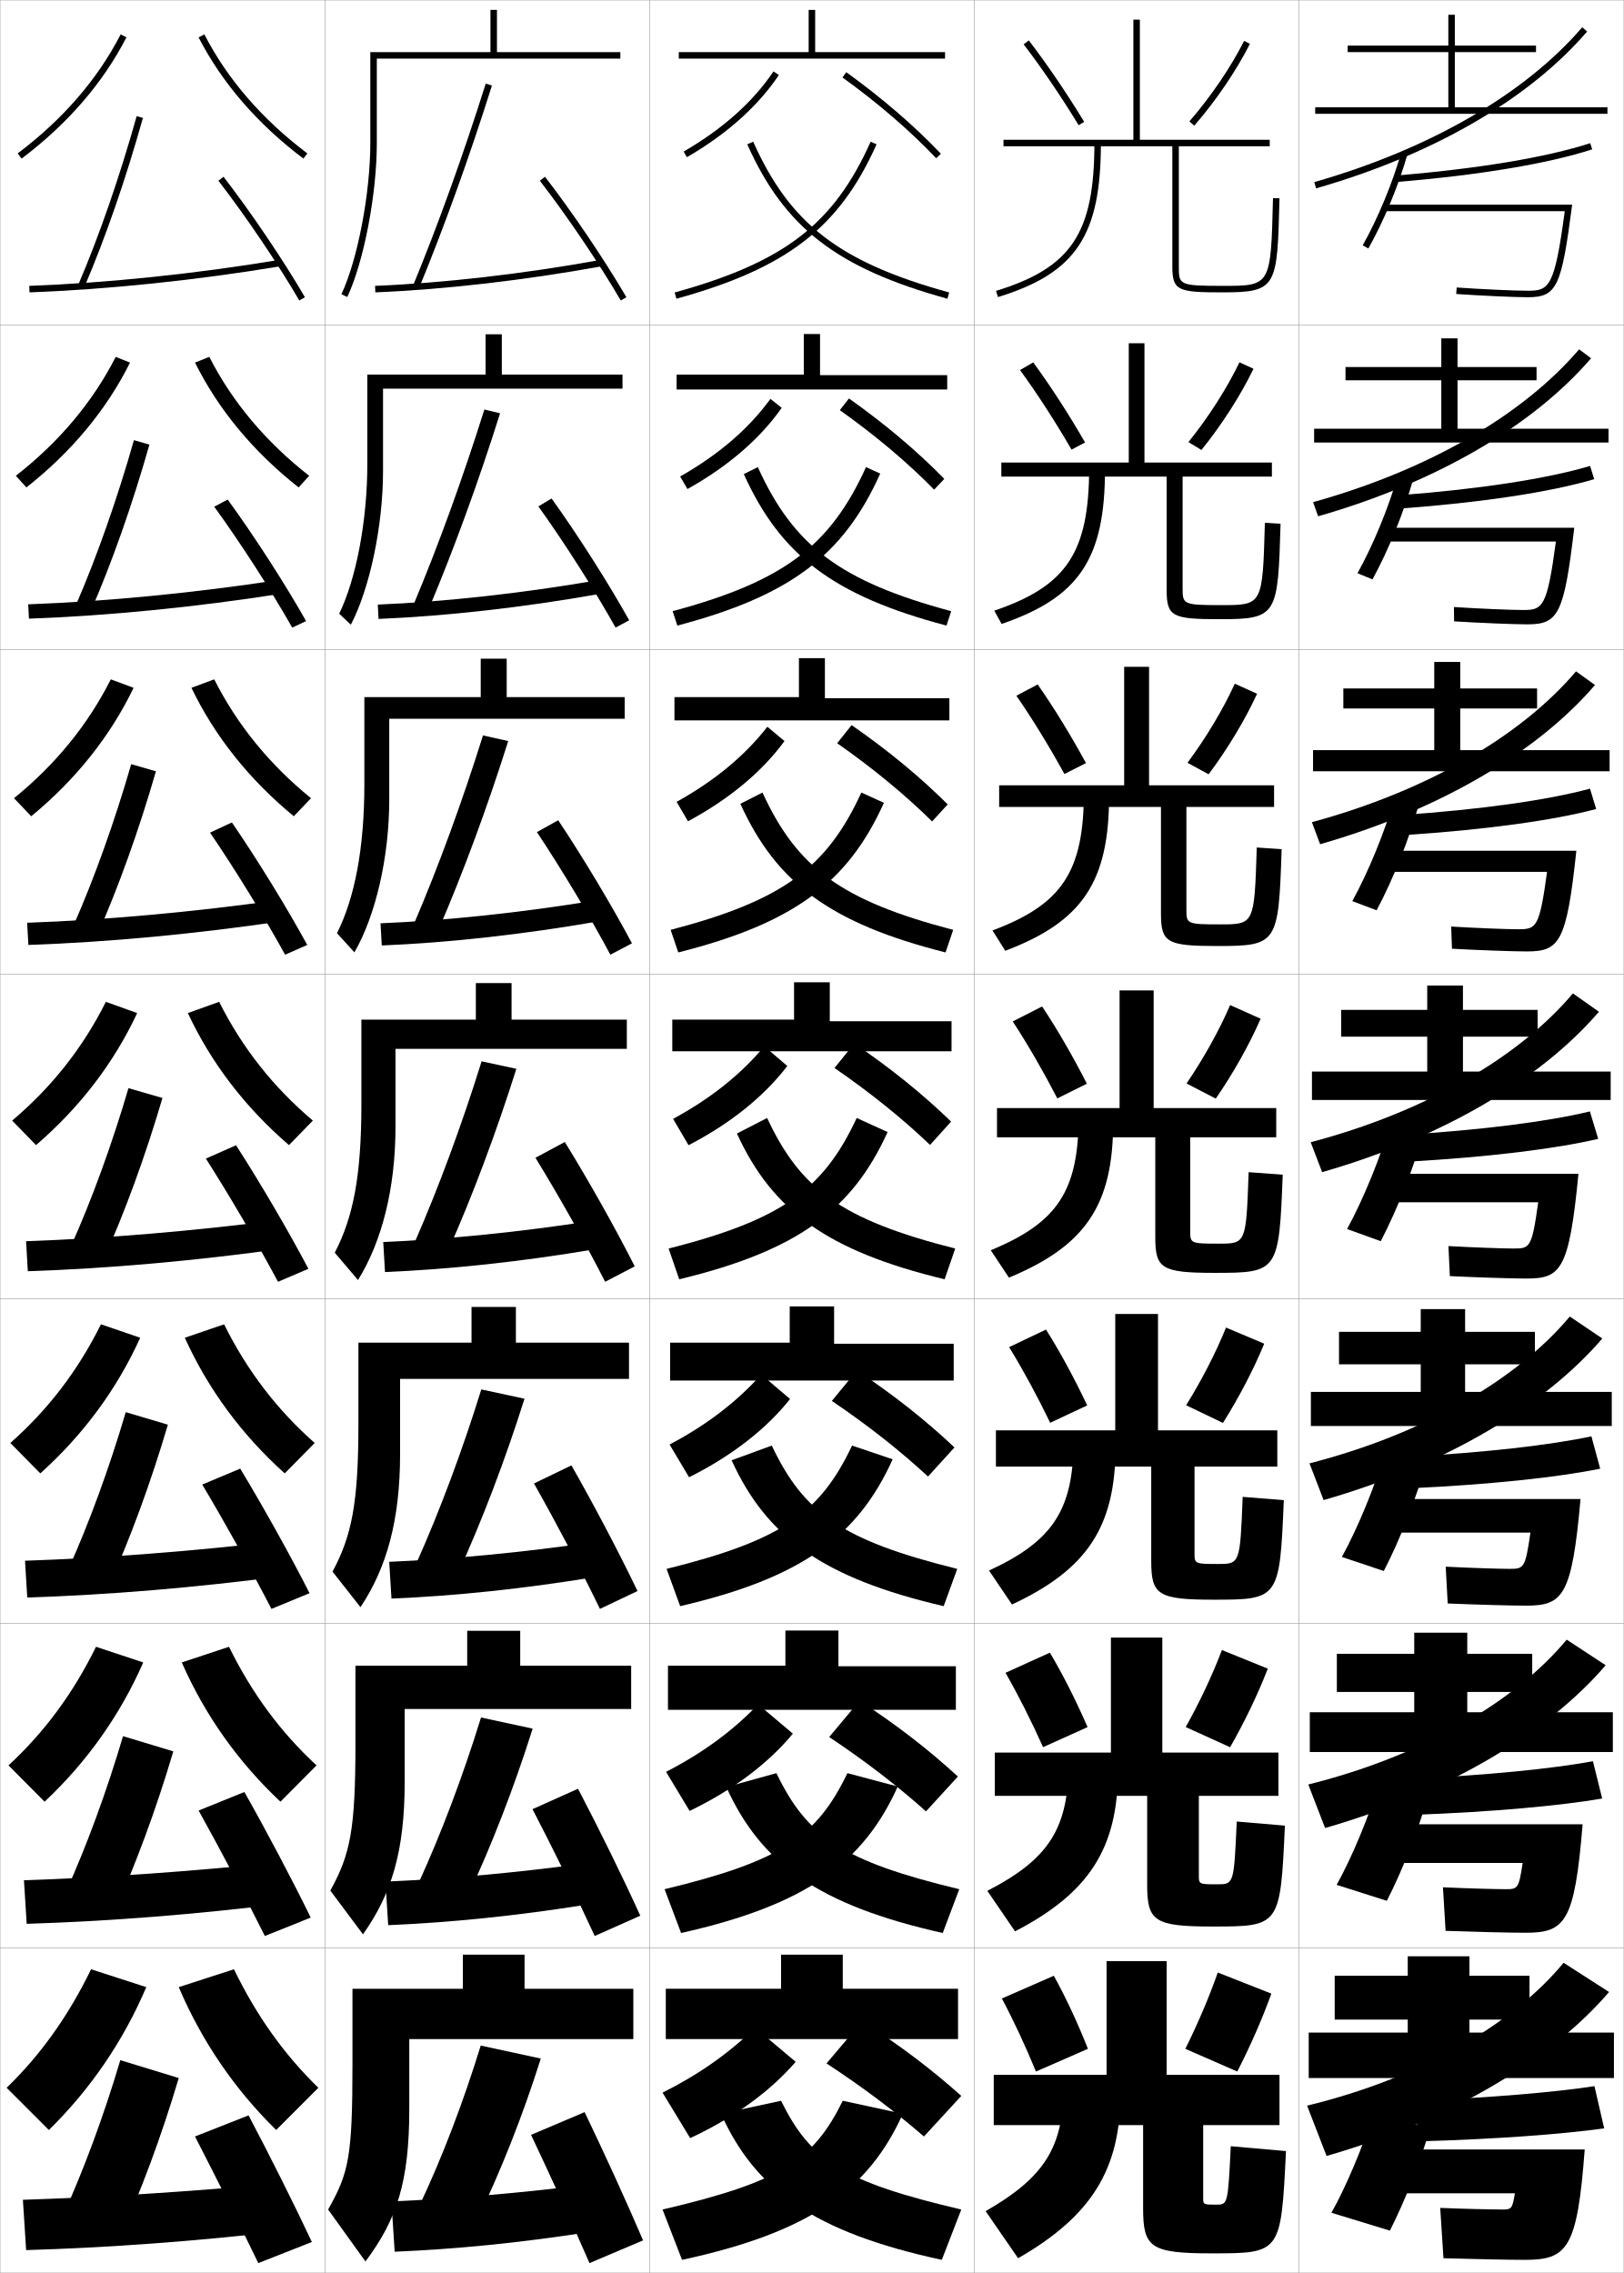
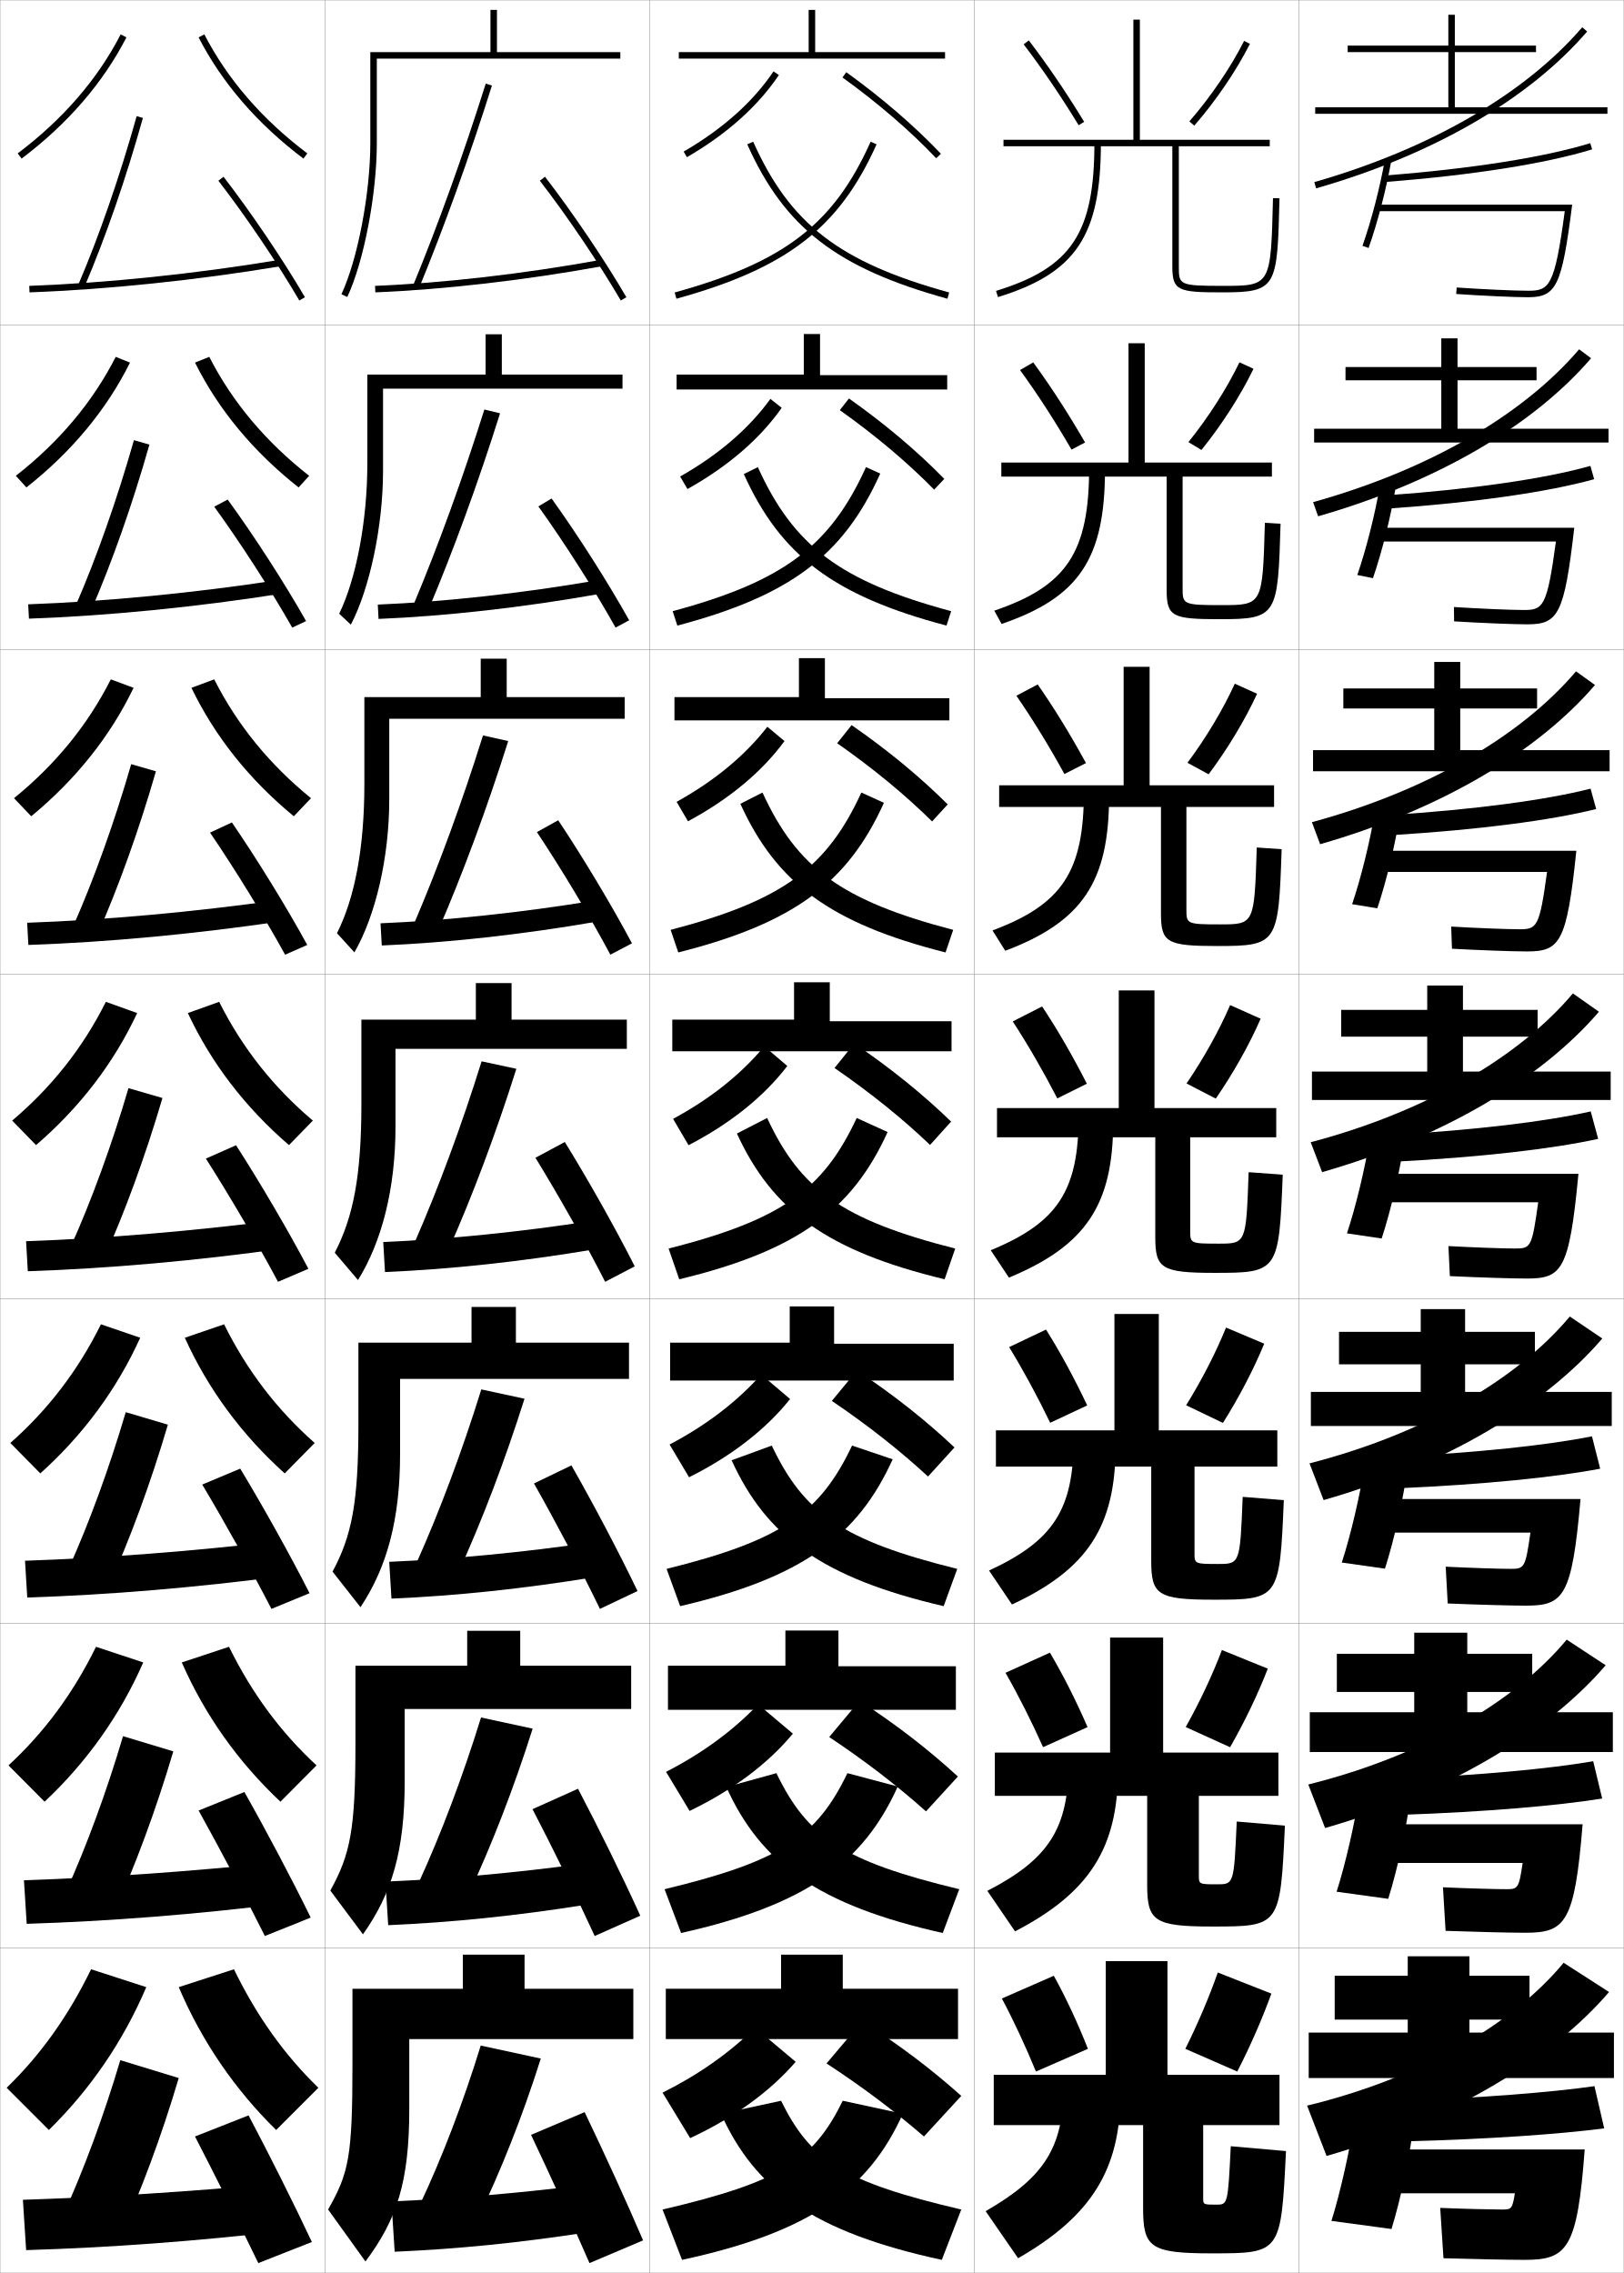
<svg xmlns="http://www.w3.org/2000/svg" width="500.1" height="700.1" viewBox="0 0 500.1 700.1" overflow="visible" enable-background="new 0 0 500.1 700.1" xml:space="preserve">
  <g id="glyphs">
    <g>
      <rect x="0.05" y="0.05" fill="none" stroke="#999999" stroke-width="0.1" width="100" height="100" />
      <rect x="0.05" y="100.05" fill="none" stroke="#999999" stroke-width="0.1" width="100" height="100" />
      <rect x="0.05" y="200.05" fill="none" stroke="#999999" stroke-width="0.1" width="100" height="100" />
      <rect x="0.05" y="300.05" fill="none" stroke="#999999" stroke-width="0.1" width="100" height="100" />
      <rect x="0.05" y="400.05" fill="none" stroke="#999999" stroke-width="0.1" width="100" height="100" />
      <rect x="0.05" y="500.05" fill="none" stroke="#999999" stroke-width="0.1" width="100" height="100" />
      <rect x="0.05" y="600.05" fill="none" stroke="#999999" stroke-width="0.1" width="100" height="100" />
      <rect x="100.05" y="0.05" fill="none" stroke="#999999" stroke-width="0.1" width="100" height="100" />
      <rect x="100.05" y="100.05" fill="none" stroke="#999999" stroke-width="0.1" width="100" height="100" />
      <rect x="100.05" y="200.05" fill="none" stroke="#999999" stroke-width="0.1" width="100" height="100" />
      <rect x="100.05" y="300.05" fill="none" stroke="#999999" stroke-width="0.1" width="100" height="100" />
      <rect x="100.05" y="400.05" fill="none" stroke="#999999" stroke-width="0.1" width="100" height="100" />
      <rect x="100.05" y="500.05" fill="none" stroke="#999999" stroke-width="0.1" width="100" height="100" />
      <rect x="100.05" y="600.05" fill="none" stroke="#999999" stroke-width="0.1" width="100" height="100" />
      <rect x="200.05" y="0.05" fill="none" stroke="#999999" stroke-width="0.1" width="100" height="100" />
      <rect x="200.05" y="100.05" fill="none" stroke="#999999" stroke-width="0.1" width="100" height="100" />
      <rect x="200.05" y="200.05" fill="none" stroke="#999999" stroke-width="0.1" width="100" height="100" />
      <rect x="200.05" y="300.05" fill="none" stroke="#999999" stroke-width="0.1" width="100" height="100" />
      <rect x="200.05" y="400.05" fill="none" stroke="#999999" stroke-width="0.1" width="100" height="100" />
      <rect x="200.05" y="500.05" fill="none" stroke="#999999" stroke-width="0.1" width="100" height="100" />
      <rect x="200.05" y="600.05" fill="none" stroke="#999999" stroke-width="0.1" width="100" height="100" />
      <rect x="300.05" y="0.05" fill="none" stroke="#999999" stroke-width="0.1" width="100" height="100" />
      <rect x="300.05" y="100.05" fill="none" stroke="#999999" stroke-width="0.1" width="100" height="100" />
      <rect x="300.05" y="200.05" fill="none" stroke="#999999" stroke-width="0.1" width="100" height="100" />
      <rect x="300.05" y="300.05" fill="none" stroke="#999999" stroke-width="0.1" width="100" height="100" />
      <rect x="300.05" y="400.05" fill="none" stroke="#999999" stroke-width="0.1" width="100" height="100" />
      <rect x="300.05" y="500.05" fill="none" stroke="#999999" stroke-width="0.1" width="100" height="100" />
      <rect x="300.05" y="600.05" fill="none" stroke="#999999" stroke-width="0.1" width="100" height="100" />
      <rect x="400.05" y="0.05" fill="none" stroke="#999999" stroke-width="0.1" width="100" height="100" />
      <rect x="400.05" y="100.05" fill="none" stroke="#999999" stroke-width="0.1" width="100" height="100" />
      <rect x="400.05" y="200.05" fill="none" stroke="#999999" stroke-width="0.1" width="100" height="100" />
      <rect x="400.05" y="300.05" fill="none" stroke="#999999" stroke-width="0.1" width="100" height="100" />
      <rect x="400.05" y="400.05" fill="none" stroke="#999999" stroke-width="0.1" width="100" height="100" />
      <rect x="400.05" y="500.05" fill="none" stroke="#999999" stroke-width="0.1" width="100" height="100" />
      <rect x="400.05" y="600.05" fill="none" stroke="#999999" stroke-width="0.1" width="100" height="100" />
    </g>
    <g>
      <g>
        <path d="M204.05,680.55l6,15.5c39.482-8.52,57.507-21.672,68-45l-18.5-4       C250.448,665.561,240.347,672.045,204.05,680.55z" />
        <path d="M296.05,680.55l-6,15.5c-39.482-8.52-57.507-21.672-68-45l18.5-4       C249.651,665.561,259.753,672.045,296.05,680.55z" />
      </g>
      <g>
        <path d="M204.672,581.889l5.089,13.488c38.447-8.607,56.1-21.557,66.725-45.117       l-15.504-4.111C251.5,565.804,240.548,573.245,204.672,581.889z" />
        <path d="M295.427,581.889l-5.088,13.488c-38.371-8.589-56.028-21.504-66.656-44.966       l15.435-4.263C248.599,565.804,259.552,573.245,295.427,581.889z" />
      </g>
      <g>
        <path d="M205.295,483.229l4.177,11.476c37.412-8.695,54.692-21.441,65.449-45.234       l-12.508-4.223C252.552,466.048,240.75,474.446,205.295,483.229z" />
        <path d="M294.806,483.229l-4.178,11.476c-37.258-8.658-54.548-21.335-65.311-44.931       l12.37-4.526C247.547,466.048,259.351,474.446,294.806,483.229z" />
      </g>
      <g>
        <path d="M205.917,384.568l3.266,9.463c36.377-8.783,53.285-21.326,64.175-45.352       l-9.514-4.334C253.604,366.292,240.951,375.647,205.917,384.568z" />
        <path d="M236.256,344.346c10.24,21.946,22.894,31.302,57.927,40.223l-3.266,9.463       c-36.146-8.728-53.069-21.167-63.967-44.896L236.256,344.346z" />
      </g>
      <g>
        <path d="M206.539,286.407l2.355,6.951c35.587-8.991,52.236-21.501,63.332-46.086       l-6.951-3.162C254.66,267.204,241.147,277.348,206.539,286.407z" />
        <path d="M228.012,247.577l6.812-3.466c10.615,23.093,24.127,33.237,58.735,42.296       l-2.354,6.951C255.772,284.405,239.113,271.963,228.012,247.577z" />
      </g>
      <g>
        <path d="M207.161,188.247l1.443,4.439c34.797-9.198,51.188-21.675,62.489-46.82       l-4.388-1.99C255.716,168.117,241.345,179.048,207.161,188.247z" />
        <path d="M229.075,146.018l4.318-2.142c10.99,24.241,25.361,35.172,59.545,44.371       l-1.443,4.439C256.774,183.506,240.379,171.063,229.075,146.018z" />
      </g>
      <g>
        <path d="M207.783,90.086l0.532,1.928c34.008-9.406,50.14-21.851,61.646-47.555       l-1.824-0.818C256.772,69.029,241.542,80.749,207.783,90.086z" />
        <path d="M230.138,44.459c11.507,25.704,27.639,38.148,61.646,47.555l0.532-1.928       c-33.758-9.337-48.988-21.057-60.354-46.445L230.138,44.459z" />
      </g>
    </g>
    <g>
      <polygon points="209.05,16.05 209.05,18.05 291.05,18.05 291.05,16.05       251.05,16.05 251.05,3.05 249.05,3.05 249.05,16.05 " />
      <polygon points="208.383,115.383 208.383,119.966 291.716,119.966 291.716,115.549       252.55,115.549 252.55,102.883 247.55,102.883 247.55,115.383 " />
      <polygon points="207.716,214.716 207.716,221.883 292.384,221.883 292.384,215.05       254.05,215.05 254.05,202.716 246.05,202.716 246.05,214.716 " />
      <polygon points="244.55,302.55 244.55,314.05 207.05,314.05 207.05,323.8       293.05,323.8 293.05,314.55 255.55,314.55 255.55,302.55 " />
      <polygon points="206.383,413.55 206.383,425.217 293.716,425.217 293.716,413.883       256.883,413.883 256.883,402.383 243.216,402.383 243.216,413.55 " />
      <polygon points="205.717,513.05 205.717,526.633 294.384,526.633 294.384,513.217       258.216,513.217 258.216,502.217 241.883,502.217 241.883,513.05 " />
      <polygon points="259.55,612.55 259.55,602.05 240.55,602.05 240.55,612.55       205.05,612.55 205.05,628.05 295.05,628.05 295.05,612.55 " />
    </g>
    <g>
      <g>
        <path d="M210.548,46.685l1.004,1.73c12.289-7.123,21.82-15.638,28.328-25.307       l-1.66-1.117C231.884,31.407,222.573,39.715,210.548,46.685z" />
        <path d="M259.465,23.861c10.913,7.866,20.892,16.468,28.858,24.876l1.453-1.375       c-8.053-8.498-18.129-17.186-29.142-25.124L259.465,23.861z" />
      </g>
      <g>
        <path d="M209.465,146.768c11.855-6.725,21.172-14.741,27.81-23.911l3.467,2.764       c-6.707,9.549-16.491,18.007-29.024,25.006L209.465,146.768z" />
        <path d="M287.694,150.812l3.128-3.312c-8.221-8.432-18.223-16.896-29.368-24.771       l-2.809,3.603C269.637,134.129,279.575,142.526,287.694,150.812z" />
      </g>
      <g>
        <path d="M208.382,246.973c11.686-6.479,21.008-14.205,27.948-23.129l5.274,4.411       c-6.905,9.428-16.942,17.83-29.719,24.705L208.382,246.973z" />
        <path d="M287.065,253.008l4.803-5.25c-8.389-8.365-18.316-16.606-29.595-24.416       l-4.447,5.582C268.896,236.653,278.794,244.846,287.065,253.008z" />
      </g>
    </g>
    <g>
      <path d="M207.299,344.617c11.517-6.233,20.845-13.668,28.086-22.347l7.08,6.059      c-7.104,9.308-17.394,17.653-30.414,24.403L207.299,344.617z" />
      <path d="M286.437,352.644l6.477-7.188c-8.555-8.298-18.41-16.316-29.82-24.062      l-6.086,7.562C268.153,336.616,278.012,344.605,286.437,352.644z" />
    </g>
    <g>
      <path d="M243.326,430.902c-7.302,9.188-17.845,17.477-31.109,24.103l-6.001-10.077      c11.347-5.988,20.681-13.131,28.224-21.564L243.326,430.902z" />
      <path d="M285.808,454.779l8.15-8.959c-8.722-8.23-18.504-16.026-30.047-23.708      l-7.724,9.375C267.411,439.079,277.229,446.863,285.808,454.779z" />
    </g>
    <g>
      <path d="M244.188,533.977c-7.5,9.067-18.296,17.299-31.804,23.801l-7.251-12.038      c11.178-5.743,20.518-12.596,28.362-20.782L244.188,533.977z" />
      <path d="M285.179,557.914l9.826-10.729c-8.891-8.164-18.598-15.736-30.273-23.354      l-9.362,11.188C266.671,542.542,276.448,550.123,285.179,557.914z" />
    </g>
    <g>
      <path d="M245.05,635.05c-7.699,8.947-18.748,17.123-32.5,23.5l-8.5-14      c11.008-5.498,20.354-12.059,28.5-20L245.05,635.05z" />
      <path d="M254.55,635.55c11.38,7.455,21.117,14.832,30,22.5l11.5-12.5      c-9.058-8.097-18.691-15.446-30.5-23L254.55,635.55z" />
    </g>
    <g>
      <g>
        <path d="M5.447,47.251l1.204,1.598c14.172-10.688,25.034-23.252,32.287-37.341       l-1.777-0.916C30.046,24.411,19.376,36.745,5.447,47.251z" />
        <path d="M61.161,11.508c7.253,14.089,18.115,26.652,32.286,37.341l1.204-1.598       C80.724,36.745,70.054,24.411,62.938,10.592L61.161,11.508z" />
      </g>
      <g>
        <path d="M40.04,111.681C32.812,126.205,22.062,139.148,8.134,150.132l-3.253-3.582       c13.334-10.431,23.648-22.684,30.762-36.632L40.04,111.681z" />
        <path d="M60.059,111.681c7.228,14.523,17.978,27.467,31.905,38.451l3.253-3.582       c-13.333-10.431-23.647-22.684-30.761-36.632L60.059,111.681z" />
      </g>
      <g>
        <path d="M41.142,211.855c-7.203,14.958-17.841,28.283-31.524,39.561l-5.302-5.565       c12.739-10.355,22.697-22.528,29.809-36.606L41.142,211.855z" />
        <path d="M58.958,211.855c7.203,14.958,17.841,28.283,31.524,39.561l5.302-5.565       c-12.739-10.355-22.697-22.528-29.809-36.606L58.958,211.855z" />
      </g>
      <g>
        <path d="M42.244,312.028c-7.178,15.393-17.704,29.099-31.144,40.671l-7.352-7.549       c12.145-10.28,21.746-22.372,28.856-36.579L42.244,312.028z" />
        <path d="M57.855,312.028c7.178,15.393,17.704,29.099,31.144,40.671l7.352-7.549       c-12.145-10.28-21.746-22.372-28.856-36.579L57.855,312.028z" />
      </g>
      <g>
        <path d="M43.179,412.035c-7.153,15.827-17.567,29.914-30.763,41.78l-9.234-9.365       c11.55-10.205,20.796-22.217,27.905-36.553L43.179,412.035z" />
        <path d="M56.92,412.035c7.152,15.827,17.566,29.914,30.763,41.78l9.234-9.365       c-11.55-10.205-20.795-22.217-27.904-36.553L56.92,412.035z" />
      </g>
      <g>
        <path d="M44.115,512.043c-7.127,16.261-17.429,30.729-30.381,42.89L2.616,543.75       c10.957-10.129,19.845-22.061,26.952-36.526L44.115,512.043z" />
        <path d="M55.985,512.043c7.128,16.261,17.43,30.729,30.381,42.89L97.483,543.75       c-10.956-10.129-19.845-22.061-26.952-36.526L55.985,512.043z" />
      </g>
      <g>
        <path d="M45.05,612.05c-7.103,16.695-17.292,31.544-30,44l-13-13       c10.362-10.054,18.895-21.904,26-36.5L45.05,612.05z" />
        <path d="M55.05,612.05c7.103,16.695,17.292,31.544,30,44l13-13       c-10.362-10.054-18.895-21.904-26-36.5L55.05,612.05z" />
      </g>
    </g>
    <g>
      <g>
        <path d="M24.13,87.656l1.84,0.787c6.558-15.328,12.797-33.353,18.043-52.124       l-1.926-0.539C36.938,54.203,30.562,72.626,24.13,87.656z" />
        <path d="M9.013,88.051l0.074,1.998c24.027-0.883,51.418-3.729,77.127-8.013       l-0.328-1.973C60.258,84.334,32.958,87.17,9.013,88.051z" />
        <path d="M67.259,55.661C75.67,66.55,85.455,81.031,92.187,92.554l1.727-1.008       c-6.771-11.592-16.612-26.157-25.072-37.107L67.259,55.661z" />
      </g>
      <g>
        <path d="M23.367,186.386l4.531,1.994c6.584-15.141,12.855-32.904,18.12-51.438       l-4.771-1.369C36.117,153.639,29.772,171.656,23.367,186.386z" />
        <path d="M8.686,186.134l0.228,4.416c24.275-0.864,51.514-3.555,77.689-7.678       l-0.773-4.228C59.936,182.618,32.843,185.263,8.686,186.134z" />
        <path d="M65.974,156.059c8.026,11.044,17.472,25.689,24.023,37.244l4.272-2.007       c-6.54-11.574-16.034-26.294-24.144-37.423L65.974,156.059z" />
      </g>
      <g>
        <path d="M22.605,285.117l7.223,3.2c6.611-14.955,12.913-32.455,18.196-50.75       l-7.616-2.199C35.297,253.076,28.983,270.685,22.605,285.117z" />
        <path d="M8.358,284.217l0.383,6.833c24.523-0.844,51.61-3.381,78.251-7.342       l-1.219-6.482C59.615,280.902,32.729,283.357,8.358,284.217z" />
        <path d="M64.689,256.458c7.641,11.198,16.748,26.008,23.119,37.595l6.818-3.005       c-6.308-11.556-15.456-26.43-23.215-37.738L64.689,256.458z" />
      </g>
      <g>
        <path d="M21.843,383.847l9.914,4.406c6.639-14.768,12.971-32.006,18.273-50.063       l-10.461-3.029C34.476,352.513,28.194,369.715,21.843,383.847z" />
        <path d="M8.031,382.3l0.537,9.25c24.771-0.825,51.706-3.207,78.813-7.007       l-1.664-8.736C59.294,379.187,32.615,381.45,8.031,382.3z" />
        <path d="M63.404,356.855c7.256,11.354,16.023,26.327,22.214,37.946l9.363-4.004       c-6.076-11.537-14.877-26.566-22.286-38.054L63.404,356.855z" />
      </g>
      <g>
        <path d="M21.078,483.248l12.276,5.604c6.665-14.776,13.028-31.982,18.349-50.042       l-12.974-3.854C33.653,452.189,27.403,469.222,21.078,483.248z" />
        <path d="M7.704,480.717l0.691,11.333c25.02-0.806,51.803-3.033,79.376-6.672       l-2.109-10.657C58.972,477.804,32.5,479.877,7.704,480.717z" />
        <path d="M62.286,457.254c6.871,11.508,15.299,26.646,21.31,38.297l11.742-4.836       c-5.844-11.519-14.298-26.702-21.357-38.369L62.286,457.254z" />
      </g>
      <g>
        <path d="M20.314,582.648l14.638,6.803c6.691-14.785,13.085-31.96,18.424-50.021       l-15.487-4.677C32.831,551.867,26.613,568.729,20.314,582.648z" />
        <path d="M7.377,579.133l0.846,13.417c25.268-0.786,51.899-2.858,79.938-6.336       l-2.555-12.578C58.651,576.421,32.387,578.304,7.377,579.133z" />
        <path d="M61.168,557.651c6.486,11.664,14.575,26.966,20.405,38.649l14.121-5.668       c-5.613-11.501-13.719-26.839-20.429-38.685L61.168,557.651z" />
      </g>
      <g>
        <g>
          <path d="M19.55,682.05l17,8c6.718-14.794,13.143-31.937,18.5-50l-18-5.5        C32.009,651.545,25.822,668.237,19.55,682.05z" />
        </g>
        <path d="M85.55,672.55c-27.221,2.488-53.277,4.181-78.5,5l1,15.5       c25.516-0.767,51.995-2.684,80.5-6L85.55,672.55z" />
        <path d="M60.05,658.05c6.101,11.818,13.851,27.284,19.5,39l16.5-6.5       c-5.381-11.482-13.141-26.975-19.5-39L60.05,658.05z" />
      </g>
    </g>
    <path d="M161.55,612.55v-10.5h-19v10.5h-34v23c0,28.872-1.126,33.723-7.5,45l11.5,16     c9.659-12.909,13.5-24.45,13.5-47v-21.5h69v-15.5H161.55z" />
    <path d="M166.55,634.05l-18.5-4c-5.329,17.353-11.869,34.396-18.5,48.5l17.5,5     C154.239,668.682,160.973,651.711,166.55,634.05z" />
    <path d="M179.55,673.05c-20.464,2.524-40.033,4.181-59,5l1,15.5     c19.186-0.833,38.063-2.684,59.5-6L179.55,673.05z" />
    <path d="M163.55,657.55c5.685,12.023,12.825,27.567,18,39.5l16.5-7     c-4.976-11.663-12.107-27.24-18-39.5L163.55,657.55z" />
    <path d="M164.042,532.434L148.141,529c-5.591,18.111-12.336,35.912-19.162,50.82     l15.059,4.293C151.331,568.56,158.241,550.811,164.042,532.434z" />
    <path d="M118.709,579.55l0.847,13.417c19.522-0.839,39.376-2.855,61.19-6.336     l-1.31-12.579C158.448,576.87,138.035,578.724,118.709,579.55z" />
    <path d="M164.001,557.235c6.139,11.834,13.72,27.2,19.154,39.064l14.038-6.251     c-5.275-11.651-12.858-27.06-19.179-39.102L164.001,557.235z" />
    <path d="M161.534,430.816l-13.302-2.867c-5.854,18.87-12.804,37.428-19.825,53.14     l12.617,3.588C148.424,468.438,155.51,449.91,161.534,430.816z" />
    <path d="M119.87,481.05l0.694,11.333c19.859-0.844,40.688-3.027,62.88-6.672     l-1.12-10.656C160.811,478.167,139.553,480.217,119.87,481.05z" />
    <path d="M164.453,456.92c6.594,11.646,14.616,26.835,20.31,38.631l11.575-5.502     c-5.574-11.64-13.608-26.88-20.357-38.703L164.453,456.92z" />
    <g>
      <g>
        <path d="M116.05,18.05h75v-2h-38v-13h-2v13h-37v28c0,15.502-3.912,35.959-8.904,46.574       l1.809,0.852c5.101-10.842,9.096-31.674,9.096-47.426V18.05z" />
        <path d="M127.125,88.169l1.85,0.762c7.82-18.982,15.61-40.622,22.528-62.58       l-1.906-0.602C142.694,47.654,134.925,69.238,127.125,88.169z" />
        <path d="M115.509,88.051l0.082,1.998c21.207-0.866,45.938-3.713,69.638-8.015       l-0.357-1.969C161.259,84.353,136.626,87.188,115.509,88.051z" />
        <path d="M166.259,55.661c8.411,10.889,18.195,25.37,24.928,36.893l1.727-1.008       c-6.771-11.592-16.612-26.157-25.072-37.107L166.259,55.661z" />
      </g>
      <g>
        <path d="M154.549,115.383v-12.417h-5v12.417h-36.417v27.333       c0,17.73-3.448,35.586-8.67,46.312l3.59,3.376       c5.83-11.138,9.914-30.467,9.914-47.355v-25.333h73.75v-4.333H154.549z" />
        <path d="M154.01,127.3l-4.838-1.167c-6.64,21.146-14.205,41.974-21.81,60.1       l4.625,1.468C139.702,169.404,147.316,148.542,154.01,127.3z" />
        <path d="M116.349,186.217l0.235,4.415c20.87-0.861,44.625-3.542,67.948-7.679       l-0.548-4.224C160.896,182.723,137.107,185.362,116.349,186.217z" />
        <path d="M165.807,155.976c7.957,11.078,17.3,25.737,23.773,37.328l4.189-2.257       c-6.472-11.604-15.861-26.338-23.894-37.506L165.807,155.976z" />
      </g>
      <g>
        <path d="M156.05,214.716v-11.833h-8v11.833h-35.833v26.667       c0,19.959-2.983,35.213-8.436,46.049l5.373,5.901       c6.56-11.434,10.73-29.259,10.73-47.284v-24.667h72.5v-6.667H156.05z" />
        <path d="M156.519,228.25l-7.771-1.734c-6.378,20.388-13.738,40.458-21.148,57.78       L135,286.47C142.609,268.86,150.047,248.776,156.519,228.25z" />
        <path d="M117.189,284.383l0.388,6.833c20.533-0.855,43.313-3.371,66.259-7.344       l-0.739-6.479C160.535,281.093,137.589,283.536,117.189,284.383z" />
        <path d="M165.356,256.291c7.502,11.267,16.406,26.103,22.619,37.762l6.651-3.505       c-6.172-11.615-15.11-26.519-22.715-37.905L165.356,256.291z" />
      </g>
      <g>
        <path d="M157.55,314.05v-11.25h-11v11.25h-35.25v26c0,22.188-2.52,34.841-8.202,45.787       l7.154,8.426c7.289-11.729,11.548-28.052,11.548-47.213v-24h71.25v-9H157.55z" />
        <path d="M159.026,329.2l-10.703-2.301c-6.115,19.629-13.271,38.943-20.486,55.46       l10.176,2.881C145.517,368.315,152.778,349.01,159.026,329.2z" />
        <path d="M118.029,382.55l0.541,9.25c20.196-0.85,42.001-3.199,64.569-7.008       l-0.93-8.734C160.173,379.464,138.071,381.71,118.029,382.55z" />
        <path d="M164.904,356.605c7.048,11.456,15.511,26.469,21.464,38.196l9.113-4.754       c-5.873-11.627-14.359-26.699-21.536-38.304L164.904,356.605z" />
      </g>
    </g>
    <path d="M160.216,513.05v-10.75h-16.333v10.75h-34.416v24     c0,26.644-1.591,34.095-7.734,45.262l10.051,13.476     c8.869-12.516,12.85-25.65,12.85-47.071v-22.333h69.75v-13.333H160.216z" />
    <path d="M158.883,413.55v-11h-13.666v11h-34.834v25c0,24.416-2.055,34.468-7.968,45.524     l8.603,10.951c8.079-12.123,12.199-26.852,12.199-47.143v-23.166h70.5v-11.167     H158.883z" />
    <g>
      <g>
        <path d="M392.05,61.025c-0.666,27.024-0.666,27.024-15.471,27.024       c-13.529,0-13.529-0.339-13.529-6v-37h28v-2h-40v-37h-2v37h-40v2h52v37c0,7.555,1.754,8,15.529,8       c16.756,0,16.797-1.637,17.471-28.976L392.05,61.025z" />
        <path d="M315.256,13.658c5.623,7.336,11.48,15.95,16.94,24.912l1.707-1.041       c-5.495-9.021-11.395-17.696-17.06-25.088L315.256,13.658z" />
        <path d="M366.295,37.395l1.51,1.311C374.514,30.978,380.761,21.791,384.942,13.5       l-1.785-0.9C379.046,20.749,372.899,29.786,366.295,37.395z" />
        <path d="M337.05,44.05c0,27.757-7.078,38.398-30.294,45.544l0.588,1.912       c24.002-7.389,31.706-18.92,31.706-47.456H337.05z" />
      </g>
      <g>
-         <path d="M389.55,161.029c-0.704,25.349-0.712,25.354-13.397,25.354       c-11.912,0-11.937-0.25-11.937-5.333v-34.25h27.501v-4.333h-39.251v-36.75h-4.833       v36.75h-39.25v4.333h50.917v34.917c0,8.243,1.774,9,16.436,9       c17.687,0,17.818-1.203,18.647-29.396L389.55,161.029z" />
+         <path d="M389.55,161.029c-0.704,25.349-0.712,25.354-13.397,25.354       c-11.912,0-11.937-0.25-11.937-5.333v-34.25h27.501v-4.333h-39.167v-36.75h-5       v36.75h-39.167v4.333h50.917v34.917c0,8.243,1.774,9,16.436,9       c17.687,0,17.818-1.203,18.647-29.396L389.55,161.029z" />
        <path d="M318.211,111.626c5.351,7.298,10.875,15.836,15.967,24.657l-4.173,2.2       c-5.081-8.762-10.569-17.247-15.866-24.51L318.211,111.626z" />
        <path d="M386.043,113.591l-4.32-2c-3.872,8.059-9.575,16.956-15.719,24.579       l4.008,2.426C376.274,130.846,382.091,121.796,386.043,113.591z" />
        <path d="M335.432,143.917c0,26.193-6.856,36.567-29.22,44.172l2.258,4.087       c23.861-8.184,31.839-20.065,31.839-47.575L335.432,143.917z" />
      </g>
      <g>
-         <path d="M387.05,261.033c-0.741,23.672-0.758,23.684-11.323,23.684       c-10.295,0-10.344-0.163-10.344-4.667v-31.5h27v-6.667h-38.5v-36.5h-7.666v36.5h-38.5v6.667       h49.833v32.833c0,8.931,1.795,10,17.343,10       c18.616,0,18.84-0.769,19.824-29.816L387.05,261.033z" />
+         <path d="M387.05,261.033c-0.741,23.672-0.758,23.684-11.323,23.684       c-10.295,0-10.344-0.163-10.344-4.667v-31.5h27v-6.667h-38.333v-36.5h-8v36.5h-38.333v6.667       h49.833v32.833c0,8.931,1.795,10,17.343,10       c18.616,0,18.84-0.769,19.824-29.816L387.05,261.033z" />
        <path d="M319.579,210.811c5.036,7.205,10.185,15.605,14.873,24.226l-6.638,3.36       c-4.703-8.563-9.822-16.917-14.794-24.107L319.579,210.811z" />
        <path d="M387.145,213.683l-6.856-3.1c-3.632,7.97-8.893,16.725-14.574,24.362       l6.506,3.541C378.036,230.715,383.421,221.801,387.145,213.683z" />
        <path d="M333.814,243.785c0,24.628-6.635,34.735-28.146,42.8l3.928,6.263       c23.72-8.979,31.972-21.211,31.972-47.693L333.814,243.785z" />
      </g>
      <g>
-         <path d="M384.55,361.036c-0.779,21.997-0.804,22.014-9.25,22.014       c-8.677,0-8.75-0.075-8.75-4v-28.75h26.5v-9h-37.75v-36.25h-10.5v36.25h-37.75v9h48.75v30.75       c0,9.618,1.815,11,18.25,11c19.546,0,19.86-0.335,21-30.236L384.55,361.036z" />
+         <path d="M384.55,361.036c-0.779,21.997-0.804,22.014-9.25,22.014       c-8.677,0-8.75-0.075-8.75-4v-28.75h26.5v-9h-37.5v-36.25h-11v36.25h-37.5v9h48.75v30.75       c0,9.618,1.815,11,18.25,11c19.546,0,19.86-0.335,21-30.236L384.55,361.036z" />
        <path d="M320.946,309.995c4.723,7.111,9.495,15.375,13.78,23.795l-9.104,4.52       c-4.324-8.363-9.074-16.588-13.72-23.705L320.946,309.995z" />
        <path d="M388.246,313.774l-9.393-4.199c-3.393,7.88-8.21,16.494-13.431,24.146       l9.004,4.656C379.798,330.583,384.751,321.807,388.246,313.774z" />
        <path d="M332.196,343.652c0,23.064-6.413,32.904-27.07,41.429l5.598,8.438       c23.578-9.774,32.104-22.356,32.104-47.812L332.196,343.652z" />
      </g>
      <g>
-         <path d="M382.716,461.041c-0.814,20.652-0.841,20.676-7.666,20.676       c-7.103,0-7.167-0.068-7.167-3.334v-26.667h25.5v-11.166h-36.75v-35.833h-13.167       v35.833h-36.749v11.166h47.833v29c0,10.443,1.901,12.001,19.166,12.001       c20.183,0,20.396-0.227,21.667-30.658L382.716,461.041z" />
+         <path d="M382.716,461.041c-0.814,20.652-0.841,20.676-7.666,20.676       c-7.103,0-7.167-0.068-7.167-3.334v-26.667h25.5v-11.166h-36.5v-35.833h-13.666       v35.833h-36.5v11.166h47.833v29c0,10.443,1.901,12.001,19.166,12.001       c20.183,0,20.396-0.227,21.667-30.658L382.716,461.041z" />
        <path d="M322.147,409.514c4.408,7.017,8.805,15.144,12.687,23.363l-11.402,5.346       c-3.945-8.164-8.327-16.259-12.646-23.304L322.147,409.514z" />
        <path d="M389.348,413.866l-11.762-4.967c-3.153,7.791-7.528,16.264-12.288,23.932       l11.337,5.438C381.559,430.451,386.082,421.812,389.348,413.866z" />
        <path d="M330.647,443.284c0,21.609-6.201,31.282-26.047,40.453l7.065,10.458       c23.207-10.819,31.902-23.997,31.902-48.708L330.647,443.284z" />
      </g>
      <g>
-         <path d="M380.883,561.045c-0.85,19.309-0.878,19.338-6.083,19.338       c-5.527,0-5.583-0.06-5.583-2.666v-24.584h24.5v-13.333h-35.75v-35.417h-15.834       v35.417h-35.75v13.333h46.917v27.25c0,11.268,1.987,13,20.083,13       c20.817,0,20.931-0.116,22.334-31.078L380.883,561.045z" />
+         <path d="M380.883,561.045c-0.85,19.309-0.878,19.338-6.083,19.338       c-5.527,0-5.583-0.06-5.583-2.666v-24.584h24.5v-13.333h-35.5v-35.417h-16.334       v35.417h-35.5v13.333h46.917v27.25c0,11.268,1.987,13,20.083,13       c20.817,0,20.931-0.116,22.334-31.078L380.883,561.045z" />
        <path d="M323.349,509.031c4.094,6.924,8.115,14.914,11.594,22.932l-13.701,6.174       c-3.567-7.965-7.58-15.93-11.573-22.902L323.349,509.031z" />
        <path d="M390.448,513.958l-14.131-5.733c-2.913,7.701-6.845,16.033-11.144,23.716       l13.668,6.219C383.32,530.319,387.412,521.817,390.448,513.958z" />
        <path d="M329.099,542.917c0,20.152-5.989,29.66-25.023,39.477l8.532,12.479       c22.836-11.866,31.702-25.638,31.702-49.604L329.099,542.917z" />
      </g>
      <g>
-         <path d="M379.05,661.05c-0.886,17.964-0.916,18-4.5,18c-3.953,0-4-0.052-4-2v-22.5h23.5v-15.5       h-34.75v-35h-18.5v35h-34.75v15.5h46v25.5c0,12.092,2.073,14,21,14c21.453,0,21.466-0.008,23-31.5       L379.05,661.05z" />
+         <path d="M379.05,661.05c-0.886,17.964-0.916,18-4.5,18c-3.953,0-4-0.052-4-2v-22.5h23.5v-15.5       h-34.5v-35h-19v35h-34.5v15.5h46v25.5c0,12.092,2.073,14,21,14c21.453,0,21.466-0.008,23-31.5       L379.05,661.05z" />
        <path d="M324.55,608.55c3.779,6.829,7.425,14.683,10.5,22.5l-16,7       c-3.188-7.766-6.832-15.601-10.5-22.5L324.55,608.55z" />
        <path d="M391.55,614.05l-16.5-6.5c-2.674,7.611-6.162,15.802-10,23.5l16,7       C385.081,630.188,388.743,621.822,391.55,614.05z" />
        <path d="M327.55,642.55c0,18.696-5.777,28.038-24,38.5l10,14.5       c22.465-12.911,31.5-27.278,31.5-50.5L327.55,642.55z" />
      </g>
    </g>
    <g>
      <g>
        <polygon points="452.55,626.05 452.55,622.05 471.05,622.05 471.05,608.55        452.55,608.55 452.55,602.55 433.55,602.55 433.55,608.55 411.05,608.55        411.05,622.05 433.55,622.05 433.55,626.05 403.05,626.05 403.05,640.05        497.05,640.05 497.05,626.05 " />
        <path d="M402.55,648.55l6,15.5c39.229-11.288,69.847-30.436,87-50.5l-14-9       C466.007,623.371,437.73,640.034,402.55,648.55z" />
-         <path d="M435.55,647.05l1.5,12.5c23.739-0.666,44.19-2.215,57-4l-3-13       C478.67,644.448,458.851,646.152,435.55,647.05z" />
-         <path d="M410.05,681.55l18,5.5c4.685-9.184,9.682-21.929,12.5-32l-18-3       C419.889,660.847,414.492,673.676,410.05,681.55z" />
-         <path d="M488.05,662.05h-58v13.5h36.5c-0.8,4.827-1.031,5-4,5c-2.951,0-11.457-0.198-19-0.5       l1,15.5c8.984,0.267,20.308,0.5,25,0.5C482.642,696.05,485.771,692.75,488.05,662.05z" />
      </g>
      <g>
        <polygon points="451.883,527.383 451.883,521.133 471.883,521.133 471.883,509.383        451.883,509.383 451.883,502.883 435.55,502.883 435.55,509.383 411.716,509.383        411.716,521.133 435.55,521.133 435.55,527.383 403.383,527.383 403.383,539.633        496.716,539.633 496.716,527.383 " />
        <path d="M402.92,549.64l5.176,13.403c38.67-11.117,69.126-29.933,86.413-50.135       l-12.002-7.884C466.603,524.142,438.154,540.85,402.92,549.64z" />
-         <path d="M434.369,547.884l1.527,11.082c23.995-0.899,44.604-2.785,57.538-5.008       l-2.854-11.483C478.028,544.784,457.974,546.793,434.369,547.884z" />
-         <path d="M411.654,580.551l15.457,4.914c4.86-9.451,9.957-22.457,12.842-32.863       l-15.49-2.693C421.719,559.198,416.295,572.244,411.654,580.551z" />
-         <path d="M487.406,561.883h-57.939v11.917c0,0,39.109,0,39.476,0       c-1.188,7.945-1.544,8.083-5.227,8.083c-3,0-11.631-0.235-19.321-0.583       l0.81,13.416c8.761,0.311,19.915,0.584,24.512,0.584       C481.966,595.3,484.93,592.305,487.406,561.883z" />
      </g>
      <g>
        <polygon points="451.217,428.717 451.217,420.217 472.717,420.217 472.717,410.217        451.217,410.217 451.217,403.217 437.55,403.217 437.55,410.217 412.383,410.217        412.383,420.217 437.55,420.217 437.55,428.717 403.717,428.717 403.717,439.217        496.383,439.217 496.383,428.717 " />
        <path d="M403.291,450.729l4.351,11.308c38.111-10.947,68.405-29.431,85.827-49.77       l-10.005-6.769C467.198,424.912,438.579,441.666,403.291,450.729z" />
-         <path d="M433.189,448.718l1.555,9.664c24.251-1.133,45.015-3.354,58.075-6.015       l-2.706-9.968C477.387,445.12,457.098,447.435,433.189,448.718z" />
-         <path d="M413.26,479.553l12.914,4.328c5.036-9.719,10.232-22.985,13.184-33.728       L426.375,447.768C423.55,457.551,418.099,470.813,413.26,479.553z" />
-         <path d="M486.763,461.717h-57.88v10.333c0,0,41.721,0,42.452,0       c-1.574,11.064-2.056,11.167-6.452,11.167c-3.05,0-11.805-0.272-19.643-0.666       l0.619,11.332c8.535,0.354,19.522,0.667,24.023,0.667       C481.29,494.55,484.089,491.86,486.763,461.717z" />
      </g>
      <g>
        <polygon points="450.55,330.05 450.55,319.3 473.55,319.3 473.55,311.05        450.55,311.05 450.55,303.55 439.55,303.55 439.55,311.05 413.05,311.05        413.05,319.3 439.55,319.3 439.55,330.05 404.05,330.05 404.05,338.8        496.05,338.8 496.05,330.05 " />
        <path d="M403.662,351.819l3.525,9.211c37.552-10.776,67.685-28.928,85.241-49.404       l-8.008-5.652C467.794,325.683,439.004,342.481,403.662,351.819z" />
-         <path d="M432.009,349.552l1.582,8.246c24.508-1.366,45.428-3.925,58.613-7.022       l-2.559-8.451C476.745,345.456,456.222,348.075,432.009,349.552z" />
-         <path d="M414.864,378.554l10.371,3.742c5.212-9.986,10.508-23.514,13.525-34.591       l-10.473-2.078C425.38,355.902,419.902,369.382,414.864,378.554z" />
-         <path d="M486.119,361.55h-57.819v8.75c0,0,44.33,0,45.428,0       c-1.961,14.183-2.568,14.25-7.678,14.25c-3.1,0-11.979-0.31-19.965-0.749       l0.43,9.248c8.311,0.399,19.129,0.751,23.535,0.751       C480.614,393.8,483.248,391.415,486.119,361.55z" />
      </g>
      <g>
        <polygon points="449.716,231.049 449.716,218.216 473.383,218.216 473.383,212.05        449.716,212.05 449.716,203.883 441.716,203.883 441.716,212.05 413.716,212.05        413.716,218.216 441.716,218.216 441.716,231.049 404.383,231.049 404.383,237.55        495.717,237.55 495.717,231.049 " />
        <path d="M404.033,253.242l2.533,6.781c36.992-10.606,66.964-28.425,84.655-49.039       l-5.844-4.203C468.39,226.786,439.428,243.63,404.033,253.242z" />
-         <path d="M431.328,251.052l1.109,6.161c24.764-1.6,45.84-4.495,59.151-8.03       l-1.912-6.268C476.604,246.458,455.846,249.383,431.328,251.052z" />
-         <path d="M416.469,277.555l7.495,2.822c5.071-9.487,10.146-22.238,13.047-32.801       l-7.623-1.565C426.573,255.991,421.4,268.653,416.469,277.555z" />
-         <path d="M485.476,262.049h-57.76v6.5c0,0,47.274,0,48.737,0       c-2.348,17.301-3.331,17.667-8.903,17.667c-3.428,0-12.764-0.362-20.62-0.832       l0.24,6.831c8.085,0.444,18.735,0.834,23.046,0.834       C480.262,293.049,482.466,290.351,485.476,262.049z" />
      </g>
      <g>
        <polygon points="448.883,132.05 448.883,117.133 473.217,117.133 473.217,113.05        448.883,113.05 448.883,104.217 443.883,104.217 443.883,113.05 414.383,113.05        414.383,117.133 443.883,117.133 443.883,132.05 404.717,132.05 404.717,136.3        495.383,136.3 495.383,132.05 " />
        <path d="M404.403,154.666l1.543,4.352c36.433-10.436,66.242-27.923,84.068-48.674       l-3.68-2.754C468.986,127.89,439.853,144.78,404.403,154.666z" />
-         <path d="M430.648,152.553l0.637,4.077c25.02-1.833,46.252-5.064,59.689-9.038       l-1.266-4.085C476.463,147.461,455.47,150.69,430.648,152.553z" />
-         <path d="M418.074,176.557l4.618,1.902c4.932-8.99,9.785-20.964,12.569-31.012       l-4.774-1.052C427.766,156.08,422.898,167.925,418.074,176.557z" />
-         <path d="M484.832,162.55h-57.699v4.25c0,0,50.217,0,52.047,0       c-2.734,20.42-4.095,21.083-10.13,21.083c-3.756,0-13.548-0.414-21.274-0.915       l0.049,4.414c7.861,0.488,18.343,0.918,22.559,0.918       C479.91,192.3,481.685,189.288,484.832,162.55z" />
      </g>
      <g>
        <polygon points="448.05,33.05 448.05,16.05 473.05,16.05 473.05,14.05        448.05,14.05 448.05,4.55 446.05,4.55 446.05,14.05 415.05,14.05        415.05,16.05 446.05,16.05 446.05,33.05 405.05,33.05 405.05,35.05        495.05,35.05 495.05,33.05 " />
        <path d="M404.774,56.089l0.551,1.922c35.873-10.265,65.521-27.421,83.482-48.309       l-1.516-1.305C469.582,28.993,440.277,45.93,404.774,56.089z" />
-         <path d="M429.968,54.054l0.164,1.992c25.275-2.066,46.664-5.635,60.228-10.045       l-0.619-1.902C476.321,48.463,455.094,51.998,429.968,54.054z" />
-         <path d="M419.679,75.559l1.742,0.982c4.791-8.491,9.424-19.688,12.092-29.222       l-1.926-0.539C428.959,56.169,424.396,67.196,419.679,75.559z" />
-         <path d="M484.188,63.05h-57.639v2c0,0,53.16,0,55.356,0       c-3.122,23.538-4.858,24.5-11.356,24.5c-4.084,0-14.332-0.466-21.93-0.998       l-0.141,1.996c7.637,0.533,17.949,1.002,22.07,1.002       C479.559,91.55,480.903,88.225,484.188,63.05z" />
+       </g>
+     </g>
+     <g>
+       <g>
+         <path d="M426.473,54.053l0.154,1.994c26.742-2.067,49.37-5.633,63.717-10.041       l-0.588-1.912C475.547,48.46,453.072,51.997,426.473,54.053z" />
+         <path d="M419.606,75.717l1.886,0.666c2.789-7.886,5.487-18.294,7.043-27.16       l-1.971-0.346C425.027,57.643,422.361,67.927,419.606,75.717z" />
+         <path d="M470.55,91.55c8.81,0,10.466-3.463,13.639-28.5h-59.639v2H481.906       c-3.122,23.538-4.858,24.5-11.356,24.5c-4.084,0-14.332-0.466-21.93-0.998       l-0.141,1.996C456.116,91.081,466.429,91.55,470.55,91.55z" />
+       </g>
+       <g>
+         <path d="M427.697,156.63c26.52-1.833,49.023-5.063,63.264-9.034l-1.156-4.093       c-14.053,3.955-36.323,7.187-62.652,9.049L427.697,156.63z" />
+         <path d="M418.014,177.106l4.821,0.971c2.827-8.214,5.532-19.097,7.036-28.217       l-4.893-0.288C423.478,158.393,420.761,169.176,418.014,177.106z" />
+         <path d="M484.832,162.55h-59.366v4.25h53.714       c-2.725,20.345-3.995,21.083-9.963,21.083c-3.896,0-13.854-0.421-21.442-0.915       l0.05,4.413c7.861,0.489,18.343,0.918,22.559,0.918       C479.892,192.3,481.771,189.258,484.832,162.55z" />
+       </g>
+       <g>
+         <path d="M428.769,257.214c26.296-1.6,48.677-4.494,62.811-8.027l-1.725-6.275       c-13.897,3.544-35.963,6.47-62.023,8.14L428.769,257.214z" />
+         <path d="M416.421,278.495l7.757,1.277c2.866-8.543,5.577-19.901,7.028-29.273       l-7.812-0.23C421.929,259.143,419.16,270.425,416.421,278.495z" />
+         <path d="M485.476,262.05h-59.093v6.5h50.071       c-2.327,17.152-3.132,17.667-8.571,17.667c-3.706,0-13.373-0.376-20.953-0.832       l0.24,6.831c8.086,0.444,18.735,0.834,23.047,0.834       C480.425,293.05,482.526,290.429,485.476,262.05z" />
+       </g>
+       <g>
+         <path d="M429.839,357.798c26.073-1.366,48.33-3.924,62.357-7.02l-2.293-8.457       c-13.741,3.133-35.603,5.754-61.393,7.23L429.839,357.798z" />
+         <path d="M414.828,379.884l10.692,1.582c2.904-8.871,5.622-20.704,7.021-30.33       l-10.734-0.172C420.38,359.894,417.56,371.675,414.828,379.884z" />
+         <path d="M486.119,361.55h-58.819v8.75h46.428c-1.93,13.959-2.269,14.25-7.178,14.25       c-3.518,0-12.895-0.332-20.465-0.749l0.43,9.248       c8.311,0.399,19.129,0.751,23.535,0.751       C480.957,393.8,483.282,391.601,486.119,361.55z" />
+       </g>
+       <g>
+         <path d="M430.909,458.382c25.851-1.133,47.983-3.354,61.904-6.014l-2.528-9.971       c-13.585,2.721-35.242,5.037-60.762,6.32L430.909,458.382z" />
+         <path d="M413.235,481.272l13.295,1.888c2.942-9.2,5.667-21.508,7.014-31.387       l-13.322-0.114C418.831,460.645,415.959,472.924,413.235,481.272z" />
+         <path d="M486.763,461.716h-58.547v10.334h43.119       c-1.553,10.915-1.856,11.167-6.119,11.167c-3.328,0-12.415-0.288-19.977-0.667       l0.62,11.333c8.535,0.354,19.521,0.667,24.023,0.667       C481.519,494.55,484.111,491.983,486.763,461.716z" />
+       </g>
+       <g>
+         <path d="M431.979,558.966c25.628-0.899,47.638-2.784,61.452-5.007l-2.764-11.485       c-13.429,2.31-34.882,4.319-60.131,5.41L431.979,558.966z" />
+         <path d="M411.643,582.661l15.897,2.194c2.98-9.529,5.711-22.312,7.007-32.443       l-15.911-0.058C417.282,561.395,414.359,574.174,411.643,582.661z" />
+         <path d="M487.406,561.883h-58.273v11.917h39.81       c-1.177,7.871-1.443,8.083-5.06,8.083c-3.14,0-11.936-0.242-19.488-0.583       l0.811,13.416c8.76,0.312,19.914,0.584,24.512,0.584       C482.08,595.3,484.941,592.367,487.406,561.883z" />
+       </g>
+       <g>
+         <path d="M433.05,659.55c25.405-0.666,47.291-2.215,61-4l-3-13       c-13.272,1.898-34.521,3.603-59.5,4.5L433.05,659.55z" />
+         <path d="M410.05,684.05l18.5,2.5c3.019-9.857,5.756-23.115,7-33.5h-18.5       C415.733,662.146,412.759,675.424,410.05,684.05z" />
+         <path d="M488.05,662.05h-58v13.5h36.5c-0.8,4.827-1.031,5-4,5c-2.951,0-11.457-0.198-19-0.5       l1,15.5c8.984,0.267,20.308,0.5,25,0.5C482.642,696.05,485.771,692.75,488.05,662.05z" />
      </g>
    </g>
  </g>
</svg>
